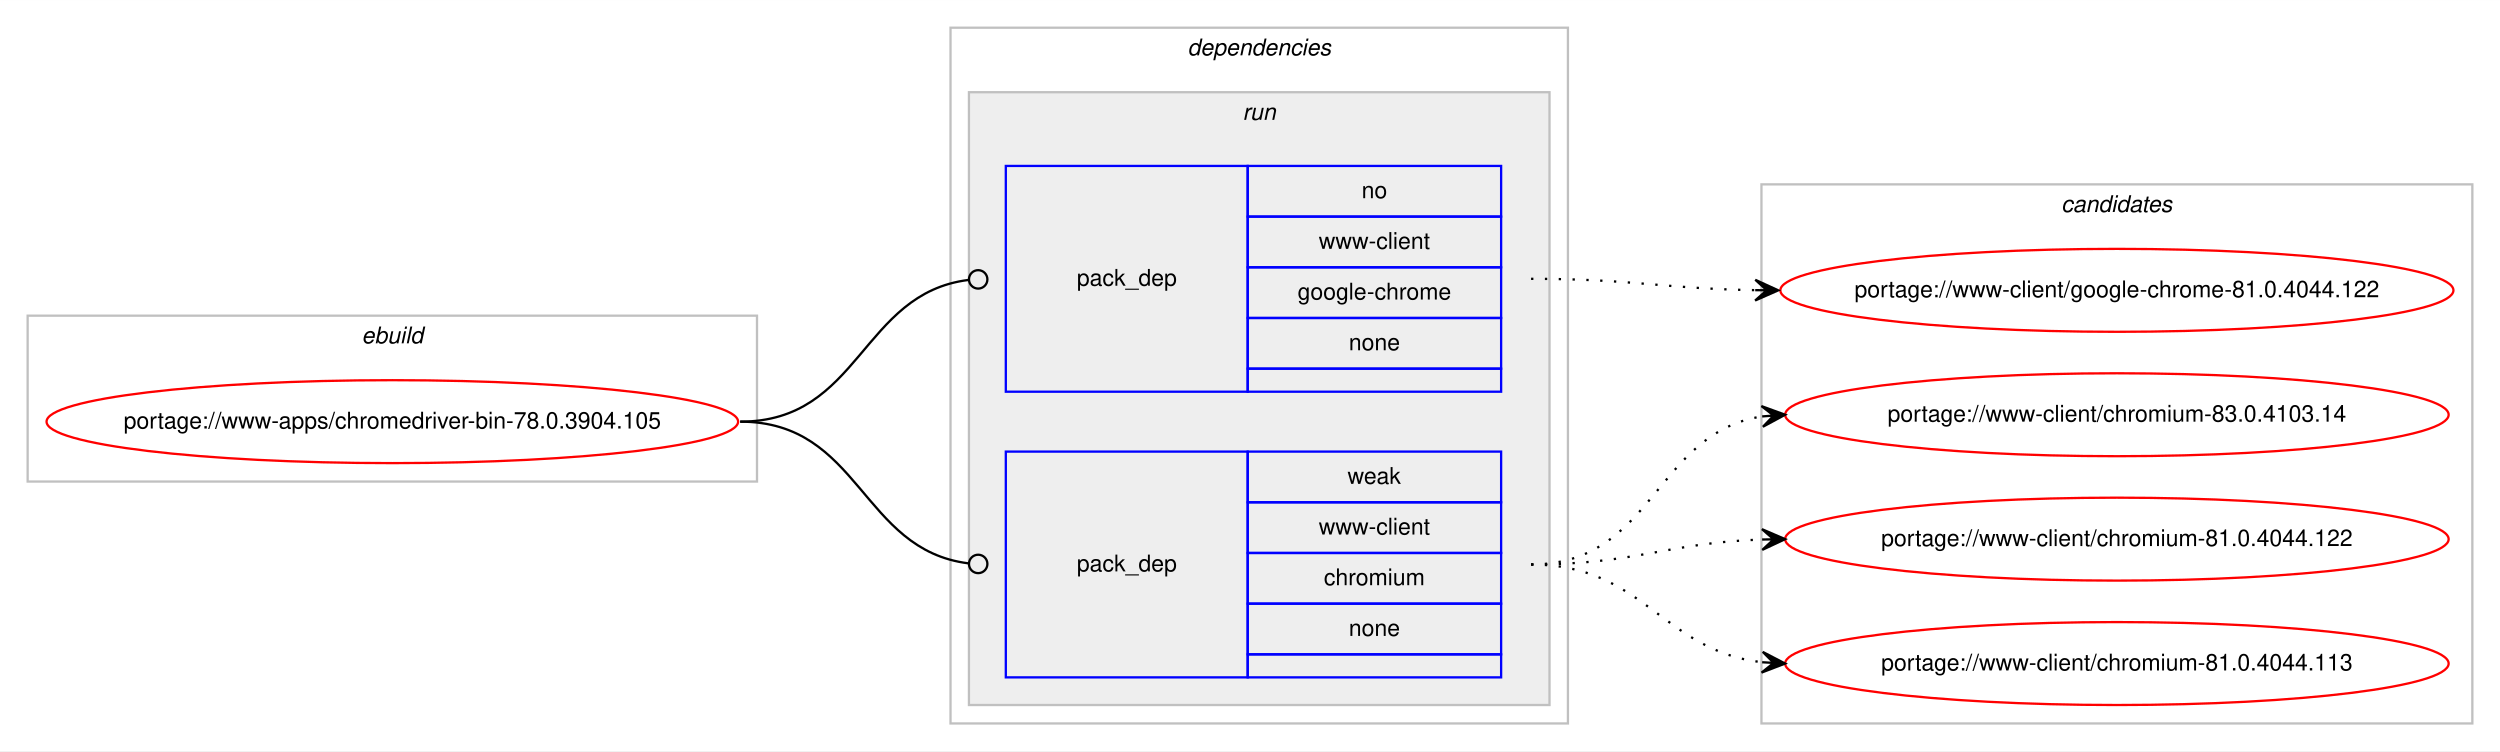
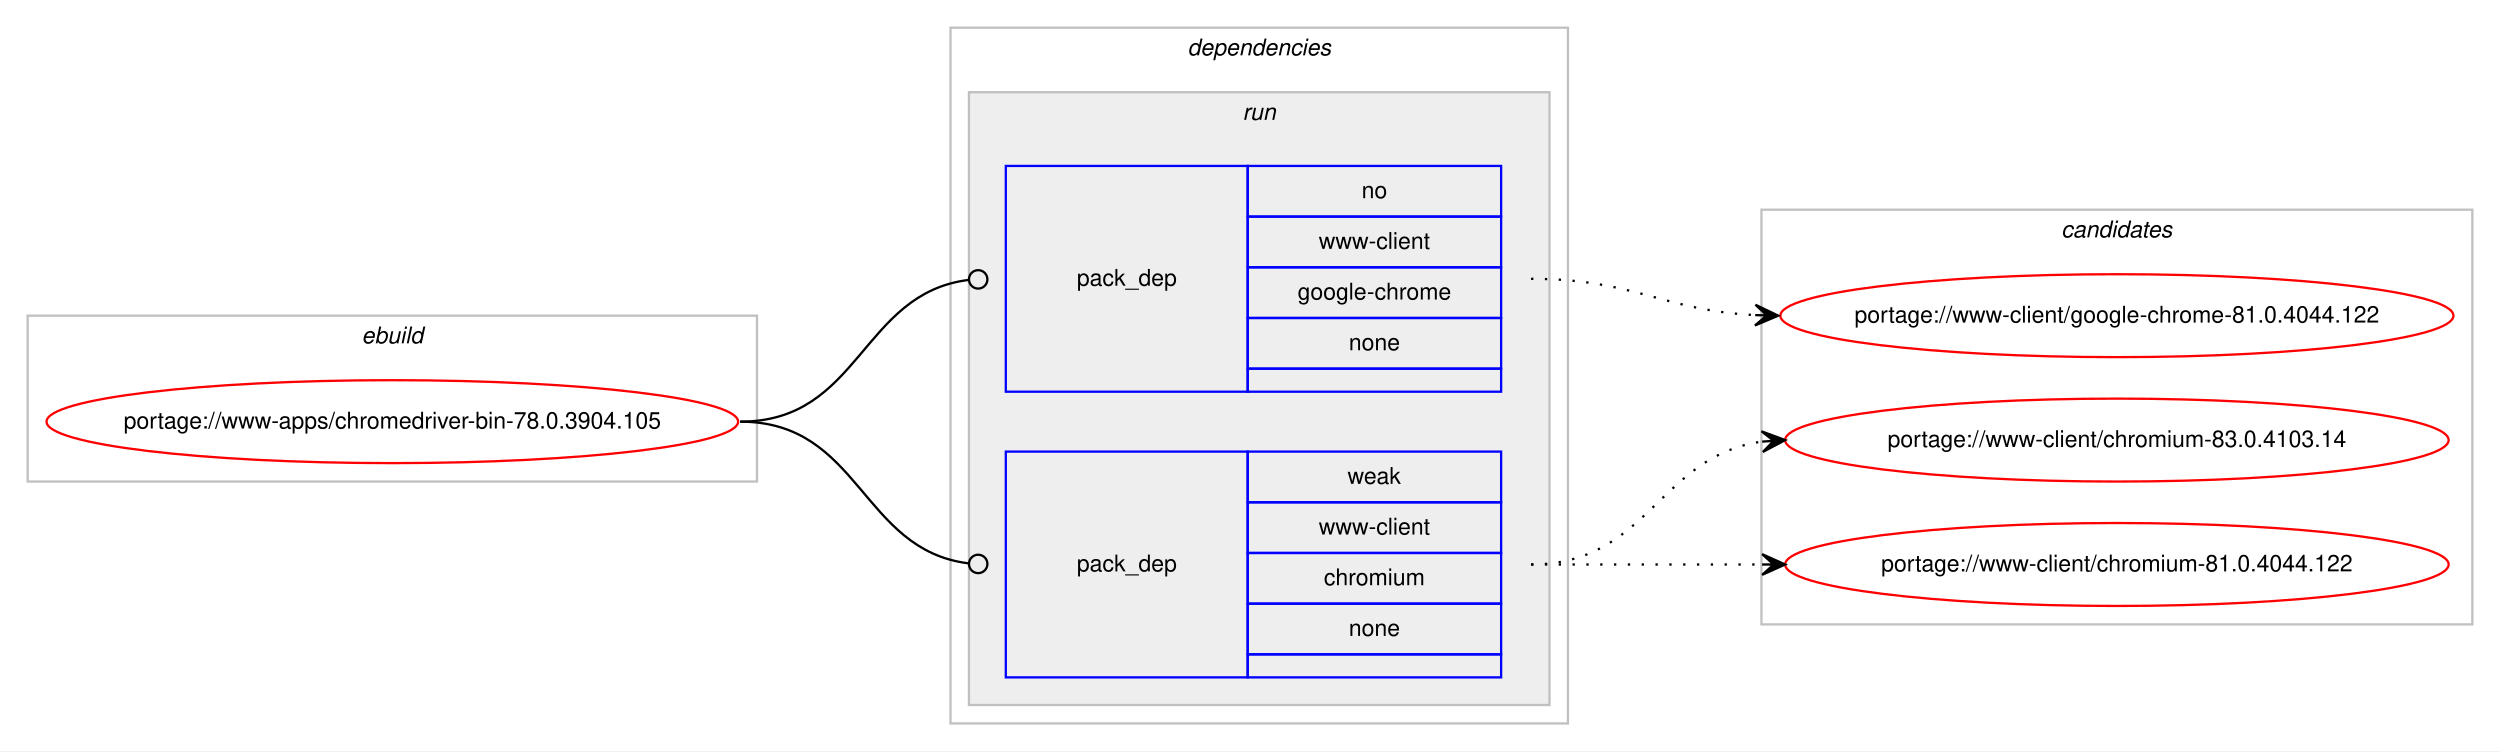
<svg xmlns="http://www.w3.org/2000/svg" xmlns:xlink="http://www.w3.org/1999/xlink" width="1085pt" height="326pt" viewBox="0.00 0.00 1085.17 326.00">
  <g id="graph0" class="graph" transform="scale(1 1) rotate(0) translate(4 322)">
    <polygon fill="#ffffff" stroke="transparent" points="-4,4 -4,-322 1081.169,-322 1081.169,4 -4,4" />
    <g id="clust1" class="cluster">
      <polygon fill="none" stroke="#c0c0c0" points="8,-113 8,-185 324.589,-185 324.589,-113 8,-113" />
      <text text-anchor="start" x="152.958" y="-173" font-family="Helvetica,sans-Serif" font-style="italic" font-size="10.00" fill="#000000">ebuild</text>
    </g>
    <g id="clust2" class="cluster">
      <polygon fill="none" stroke="#c0c0c0" points="408.589,-8 408.589,-310 676.59,-310 676.59,-8 408.589,-8" />
      <text text-anchor="start" x="511.464" y="-298" font-family="Helvetica,sans-Serif" font-style="italic" font-size="10.00" fill="#000000">dependencies</text>
    </g>
    <g id="clust5" class="cluster">
      <polygon fill="#eeeeee" stroke="#c0c0c0" points="416.589,-16 416.589,-282 668.59,-282 668.59,-16 416.589,-16" />
      <text text-anchor="start" x="535.366" y="-270" font-family="Helvetica,sans-Serif" font-style="italic" font-size="10.00" fill="#000000">run</text>
    </g>
    <g id="clust8" class="cluster">
-       <polygon fill="none" stroke="#c0c0c0" points="760.59,-8 760.59,-242 1069.169,-242 1069.169,-8 760.59,-8" />
-       <text text-anchor="start" x="890.703" y="-230" font-family="Helvetica,sans-Serif" font-style="italic" font-size="10.00" fill="#000000">candidates</text>
+       <polygon fill="none" stroke="#c0c0c0" points="760.59,-51 760.59,-231 1069.169,-231 1069.169,-51 760.59,-51" />
+       <text text-anchor="start" x="890.703" y="-219" font-family="Helvetica,sans-Serif" font-style="italic" font-size="10.00" fill="#000000">candidates</text>
    </g>
    <g id="node1" class="node">
      <g id="a_node1">
        <a xlink:href="../www-apps/chromedriver-bin-78.0.3904.105.svg" xlink:title="portage://www-apps/chromedriver-bin-78.0.3904.105">
          <ellipse fill="none" stroke="#ff0000" cx="166.295" cy="-139" rx="150.09" ry="18" />
          <text text-anchor="middle" x="166.295" y="-136" font-family="Helvetica,sans-Serif" font-size="10.00" fill="#000000">portage://www-apps/chromedriver-bin-78.0.3904.105</text>
        </a>
      </g>
    </g>
    <g id="node2" class="node">
      <polygon fill="none" stroke="#0000ff" points="432.589,-152 432.589,-250 537.59,-250 537.59,-152 432.589,-152" />
      <text text-anchor="start" x="463.413" y="-198" font-family="Helvetica,sans-Serif" font-size="10.00" fill="#000000">pack_dep</text>
      <polygon fill="none" stroke="#0000ff" points="537.59,-228 537.59,-250 647.59,-250 647.59,-228 537.59,-228" />
      <text text-anchor="start" x="587.03" y="-236" font-family="Helvetica,sans-Serif" font-size="10.00" fill="#000000">no</text>
      <polygon fill="none" stroke="#0000ff" points="537.59,-206 537.59,-228 647.59,-228 647.59,-206 537.59,-206" />
      <text text-anchor="start" x="568.429" y="-214" font-family="Helvetica,sans-Serif" font-size="10.00" fill="#000000">www-client</text>
      <polygon fill="none" stroke="#0000ff" points="537.59,-184 537.59,-206 647.59,-206 647.59,-184 537.59,-184" />
      <text text-anchor="start" x="559.25" y="-192" font-family="Helvetica,sans-Serif" font-size="10.00" fill="#000000">google-chrome</text>
      <polygon fill="none" stroke="#0000ff" points="537.59,-162 537.59,-184 647.59,-184 647.59,-162 537.59,-162" />
      <text text-anchor="start" x="581.471" y="-170" font-family="Helvetica,sans-Serif" font-size="10.00" fill="#000000">none</text>
      <polygon fill="none" stroke="#0000ff" points="537.59,-152 537.59,-162 647.59,-162 647.59,-152 537.59,-152" />
    </g>
    <g id="edge1" class="edge">
      <path fill="none" stroke="#000000" d="M317.295,-139C369.466,-139 369.654,-194.633 416.343,-200.501" />
      <ellipse fill="none" stroke="#000000" cx="420.597" cy="-200.758" rx="4" ry="4" />
    </g>
    <g id="node3" class="node">
      <polygon fill="none" stroke="#0000ff" points="432.589,-28 432.589,-126 537.59,-126 537.59,-28 432.589,-28" />
      <text text-anchor="start" x="463.413" y="-74" font-family="Helvetica,sans-Serif" font-size="10.00" fill="#000000">pack_dep</text>
      <polygon fill="none" stroke="#0000ff" points="537.59,-104 537.59,-126 647.59,-126 647.59,-104 537.59,-104" />
      <text text-anchor="start" x="580.921" y="-112" font-family="Helvetica,sans-Serif" font-size="10.00" fill="#000000">weak</text>
      <polygon fill="none" stroke="#0000ff" points="537.59,-82 537.59,-104 647.59,-104 647.59,-82 537.59,-82" />
      <text text-anchor="start" x="568.429" y="-90" font-family="Helvetica,sans-Serif" font-size="10.00" fill="#000000">www-client</text>
      <polygon fill="none" stroke="#0000ff" points="537.59,-60 537.59,-82 647.59,-82 647.59,-60 537.59,-60" />
      <text text-anchor="start" x="570.648" y="-68" font-family="Helvetica,sans-Serif" font-size="10.00" fill="#000000">chromium</text>
      <polygon fill="none" stroke="#0000ff" points="537.59,-38 537.59,-60 647.59,-60 647.59,-38 537.59,-38" />
      <text text-anchor="start" x="581.471" y="-46" font-family="Helvetica,sans-Serif" font-size="10.00" fill="#000000">none</text>
      <polygon fill="none" stroke="#0000ff" points="537.59,-28 537.59,-38 647.59,-38 647.59,-28 537.59,-28" />
    </g>
    <g id="edge2" class="edge">
      <path fill="none" stroke="#000000" d="M317.295,-139C369.466,-139 369.654,-83.367 416.343,-77.499" />
      <ellipse fill="none" stroke="#000000" cx="420.597" cy="-77.242" rx="4" ry="4" />
    </g>
    <g id="node4" class="node">
      <g id="a_node4">
        <a xlink:href="../www-client/google-chrome-81.0.4044.122.svg" xlink:title="portage://www-client/google-chrome-81.0.4044.122">
-           <ellipse fill="none" stroke="#ff0000" cx="914.879" cy="-196" rx="146.08" ry="18" />
-           <text text-anchor="middle" x="914.879" y="-193" font-family="Helvetica,sans-Serif" font-size="10.00" fill="#000000">portage://www-client/google-chrome-81.0.4044.122</text>
+           <ellipse fill="none" stroke="#ff0000" cx="914.879" cy="-185" rx="146.08" ry="18" />
+           <text text-anchor="middle" x="914.879" y="-182" font-family="Helvetica,sans-Serif" font-size="10.00" fill="#000000">portage://www-client/google-chrome-81.0.4044.122</text>
        </a>
      </g>
    </g>
    <g id="edge3" class="edge">
-       <path fill="none" stroke="#000000" stroke-dasharray="1,5" d="M660.59,-201C704.783,-201 718.191,-196.715 757.815,-196.078" />
-       <polygon fill="#000000" stroke="#000000" points="767.879,-196 757.915,-200.578 762.88,-196.039 757.88,-196.078 757.88,-196.078 757.88,-196.078 762.88,-196.039 757.845,-191.578 767.879,-196 767.879,-196" />
+       <path fill="none" stroke="#000000" stroke-dasharray="1,5" d="M660.59,-201C705.223,-201 717.849,-187.287 757.731,-185.251" />
+       <polygon fill="#000000" stroke="#000000" points="767.879,-185 757.994,-189.746 762.881,-185.124 757.882,-185.248 757.882,-185.248 757.882,-185.248 762.881,-185.124 757.771,-180.749 767.879,-185 767.879,-185" />
    </g>
    <g id="node5" class="node">
      <g id="a_node5">
        <a xlink:href="../www-client/chromium-83.0.4103.14.svg" xlink:title="portage://www-client/chromium-83.0.4103.14">
-           <ellipse fill="none" stroke="#ff0000" cx="914.879" cy="-142" rx="144" ry="18" />
-           <text text-anchor="middle" x="914.879" y="-139" font-family="Helvetica,sans-Serif" font-size="10.00" fill="#000000">portage://www-client/chromium-83.0.4103.14</text>
+           <ellipse fill="none" stroke="#ff0000" cx="914.879" cy="-131" rx="144" ry="18" />
+           <text text-anchor="middle" x="914.879" y="-128" font-family="Helvetica,sans-Serif" font-size="10.00" fill="#000000">portage://www-client/chromium-83.0.4103.14</text>
        </a>
      </g>
    </g>
    <g id="edge4" class="edge">
-       <path fill="none" stroke="#000000" stroke-dasharray="1,5" d="M660.59,-77C713.931,-77 714.184,-134.129 760.889,-141.27" />
-       <polygon fill="#000000" stroke="#000000" points="770.879,-142 760.578,-145.759 765.893,-141.636 760.906,-141.271 760.906,-141.271 760.906,-141.271 765.893,-141.636 761.234,-136.783 770.879,-142 770.879,-142" />
+       <path fill="none" stroke="#000000" stroke-dasharray="1,5" d="M660.59,-77C711.543,-77 715.915,-124.066 760.682,-130.317" />
+       <polygon fill="#000000" stroke="#000000" points="770.879,-131 760.601,-134.822 765.89,-130.666 760.902,-130.332 760.902,-130.332 760.902,-130.332 765.89,-130.666 761.202,-125.842 770.879,-131 770.879,-131" />
    </g>
    <g id="node6" class="node">
      <g id="a_node6">
        <a xlink:href="../www-client/chromium-81.0.4044.122.svg" xlink:title="portage://www-client/chromium-81.0.4044.122">
-           <ellipse fill="none" stroke="#ff0000" cx="914.879" cy="-88" rx="144" ry="18" />
-           <text text-anchor="middle" x="914.879" y="-85" font-family="Helvetica,sans-Serif" font-size="10.00" fill="#000000">portage://www-client/chromium-81.0.4044.122</text>
+           <ellipse fill="none" stroke="#ff0000" cx="914.879" cy="-77" rx="144" ry="18" />
+           <text text-anchor="middle" x="914.879" y="-74" font-family="Helvetica,sans-Serif" font-size="10.00" fill="#000000">portage://www-client/chromium-81.0.4044.122</text>
        </a>
      </g>
    </g>
    <g id="edge5" class="edge">
-       <path fill="none" stroke="#000000" stroke-dasharray="1,5" d="M660.59,-77C706.291,-77 719.722,-86.468 760.759,-87.836" />
-       <polygon fill="#000000" stroke="#000000" points="770.879,-88 760.808,-92.337 765.88,-87.919 760.881,-87.838 760.881,-87.838 760.881,-87.838 765.88,-87.919 760.954,-83.338 770.879,-88 770.879,-88" />
-     </g>
-     <g id="node7" class="node">
-       <g id="a_node7">
-         <a xlink:href="../www-client/chromium-81.0.4044.113.svg" xlink:title="portage://www-client/chromium-81.0.4044.113">
-           <ellipse fill="none" stroke="#ff0000" cx="914.879" cy="-34" rx="144" ry="18" />
-           <text text-anchor="middle" x="914.879" y="-31" font-family="Helvetica,sans-Serif" font-size="10.00" fill="#000000">portage://www-client/chromium-81.0.4044.113</text>
-         </a>
-       </g>
-     </g>
-     <g id="edge6" class="edge">
-       <path fill="none" stroke="#000000" stroke-dasharray="1,5" d="M660.59,-77C709.605,-77 717.353,-39.678 760.726,-34.575" />
-       <polygon fill="#000000" stroke="#000000" points="770.879,-34 761.15,-39.059 765.887,-34.283 760.895,-34.566 760.895,-34.566 760.895,-34.566 765.887,-34.283 760.641,-30.073 770.879,-34 770.879,-34" />
+       <path fill="none" stroke="#000000" stroke-dasharray="1,5" d="M660.59,-77C706.065,-77 719.899,-77 760.801,-77" />
+       <polygon fill="#000000" stroke="#000000" points="770.879,-77 760.879,-81.5 765.879,-77 760.879,-77 760.879,-77 760.879,-77 765.879,-77 760.879,-72.5 770.879,-77 770.879,-77" />
    </g>
  </g>
</svg>
